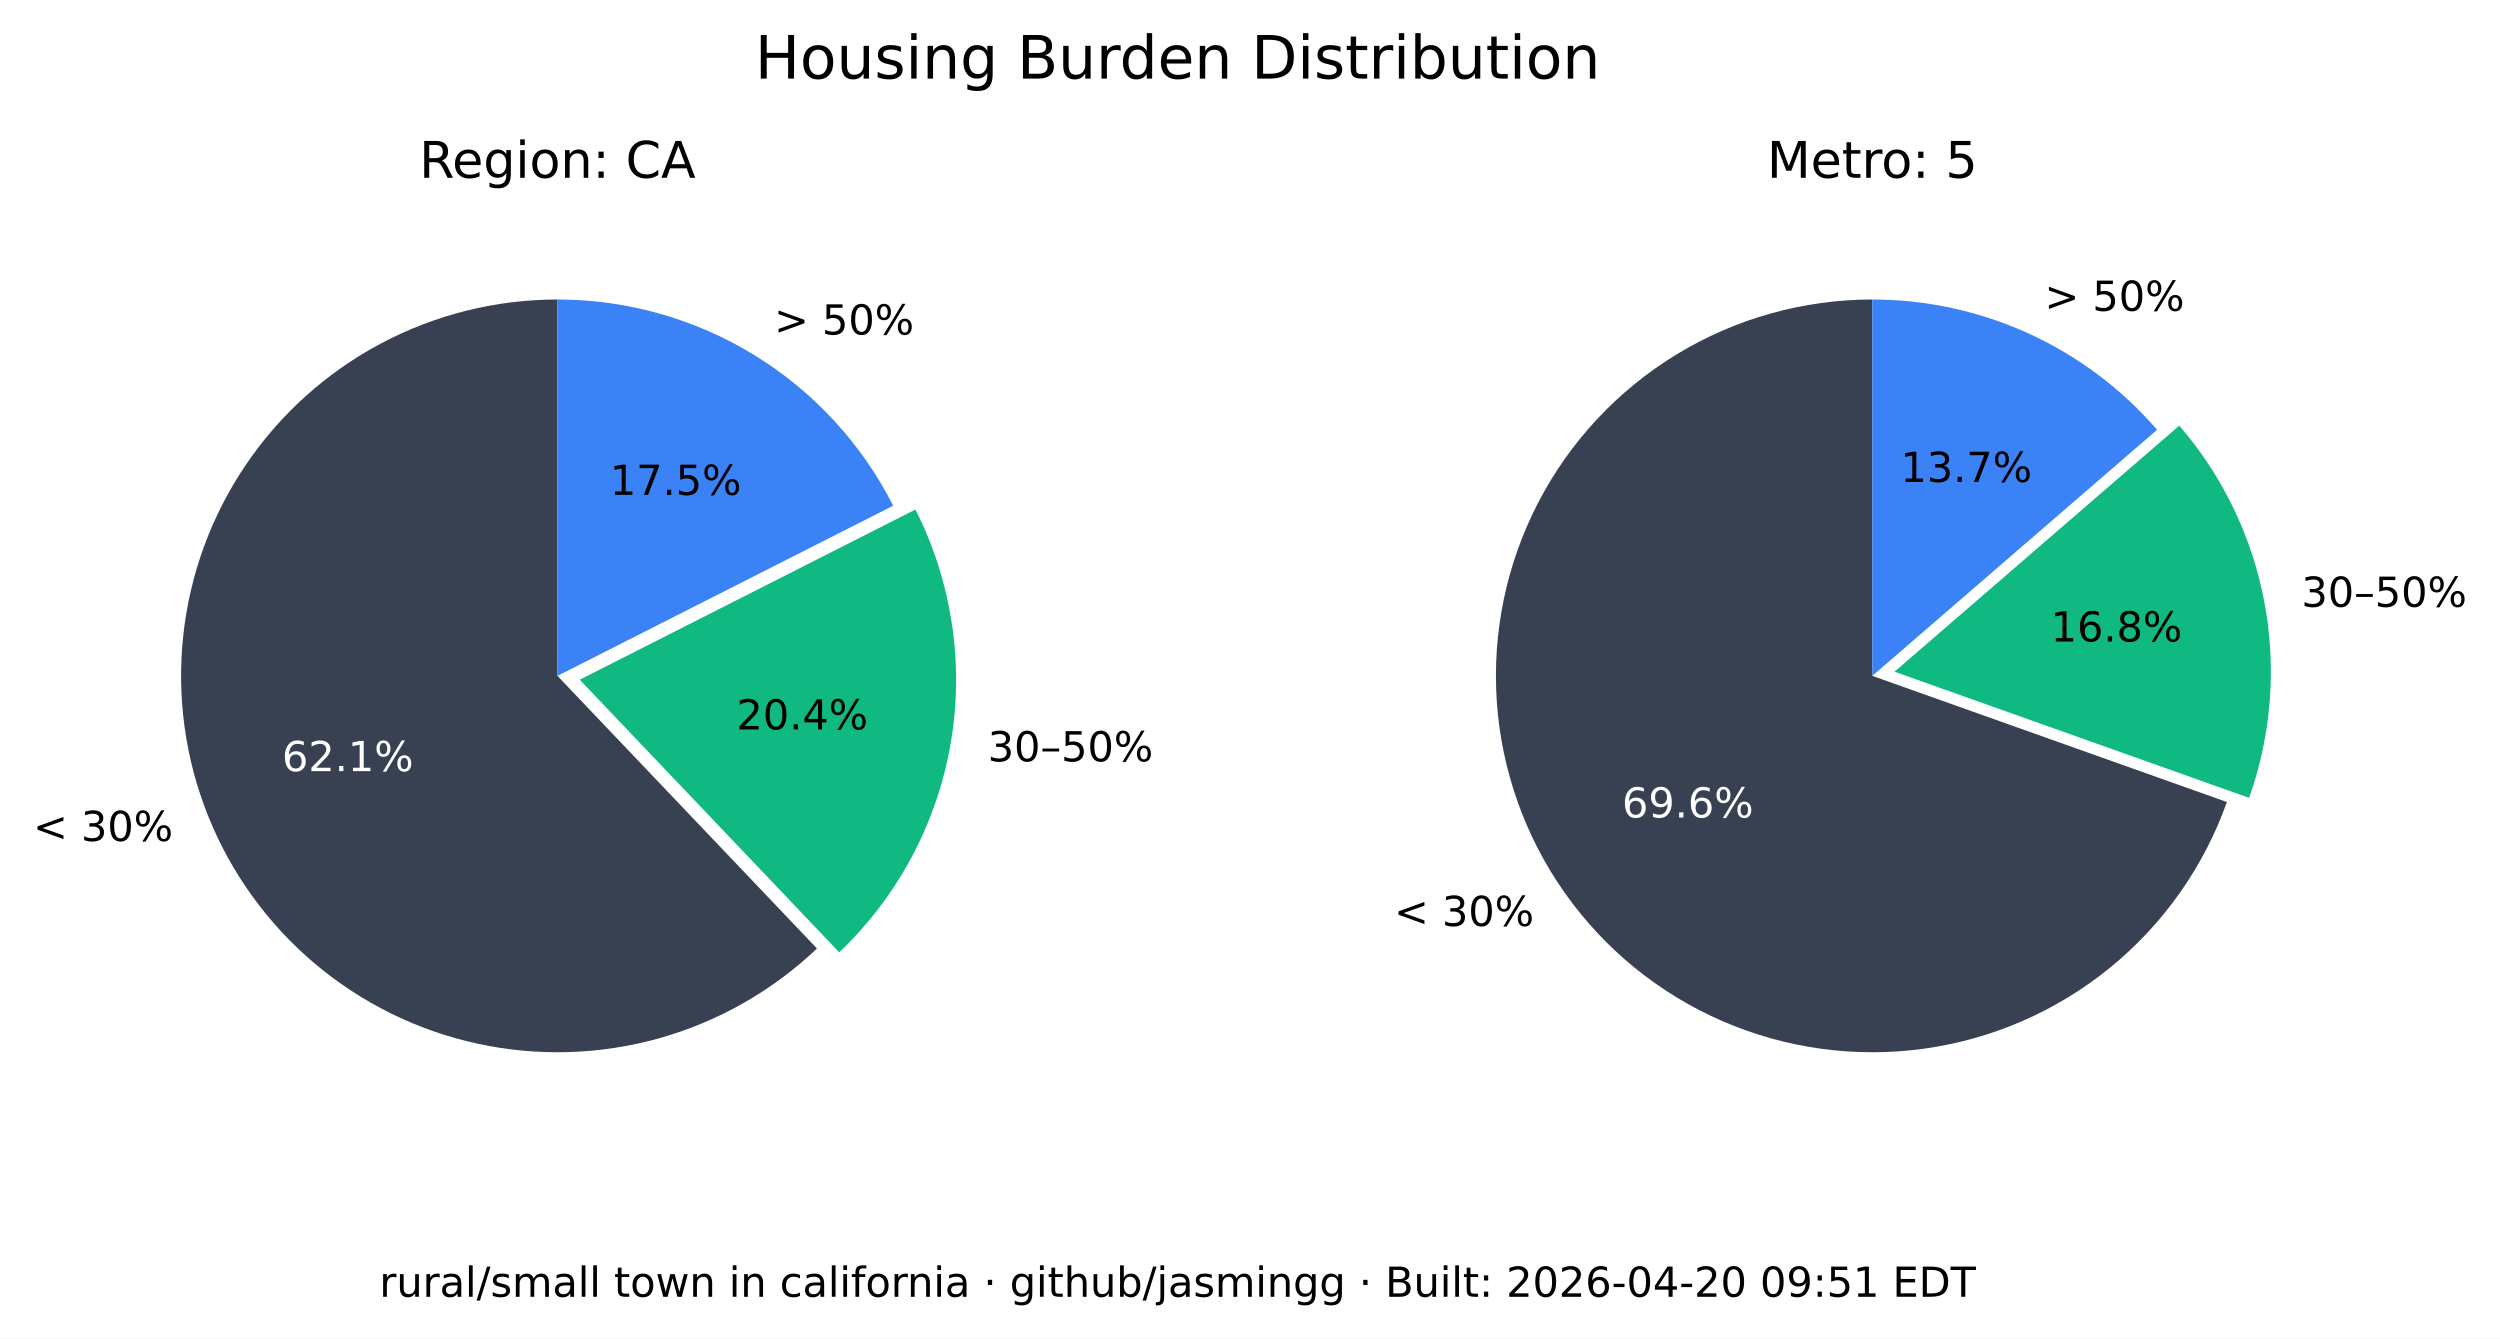
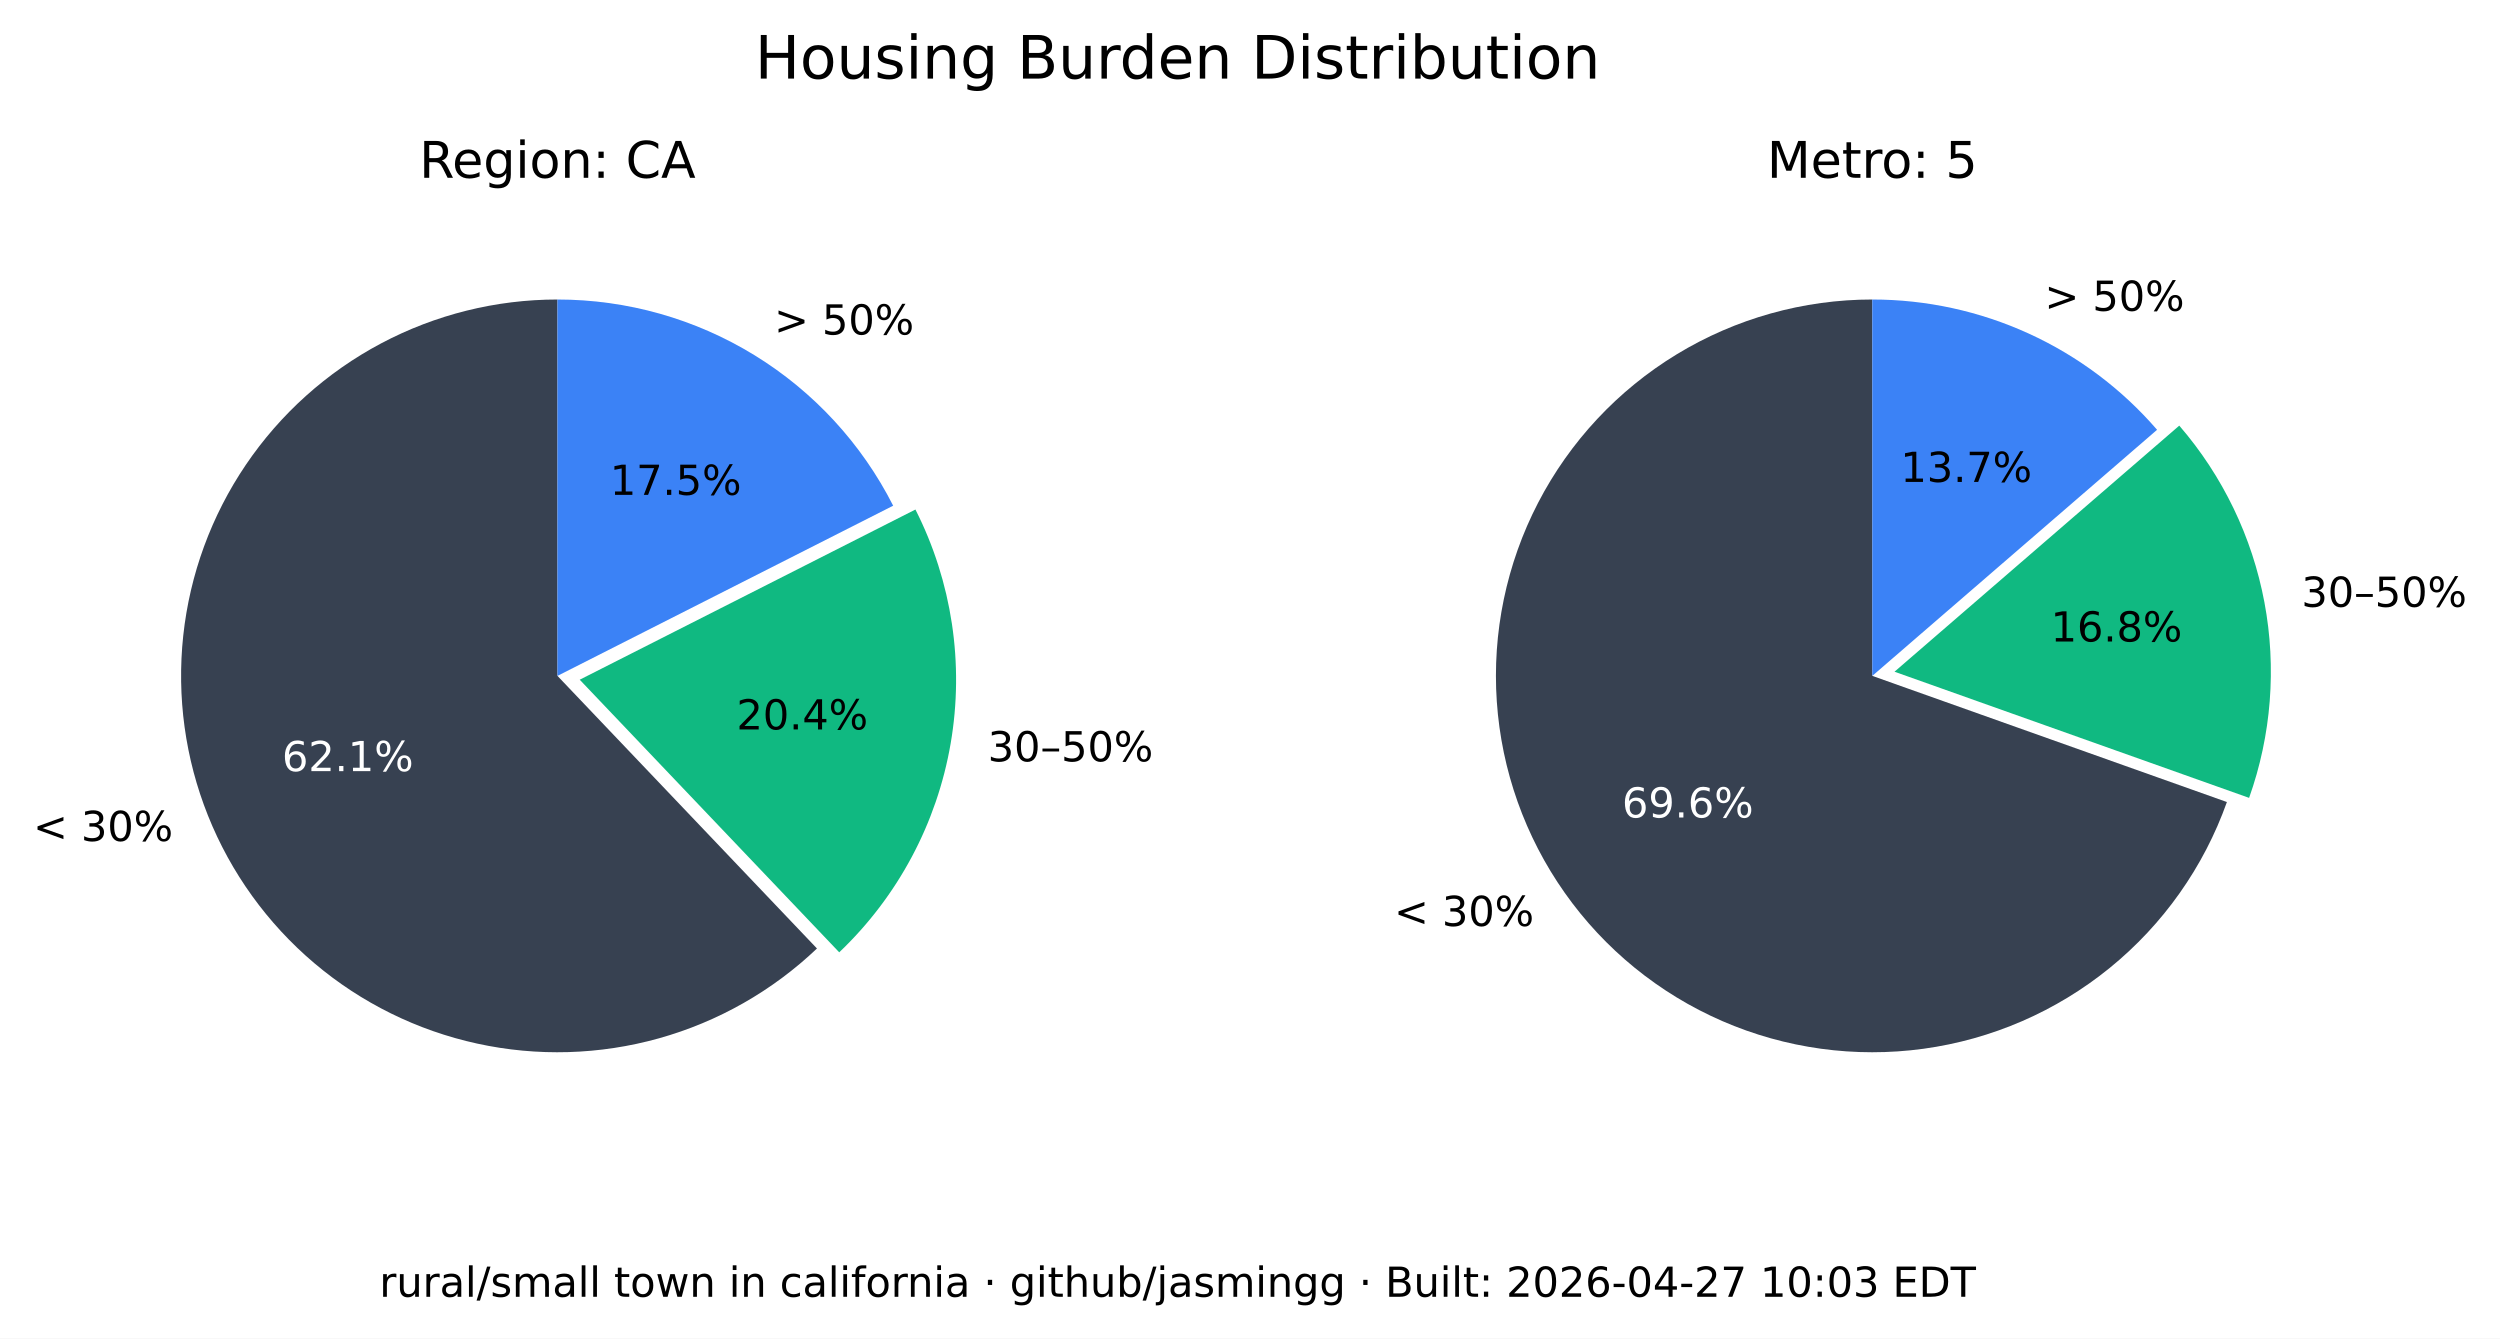
<svg xmlns="http://www.w3.org/2000/svg" xmlns:xlink="http://www.w3.org/1999/xlink" width="543.289pt" height="290.88pt" viewBox="0 0 543.289 290.88" version="1.1">
  <defs>
    <style type="text/css">*{stroke-linejoin: round; stroke-linecap: butt}</style>
  </defs>
  <g id="figure_1">
    <g id="patch_1">
      <path d="M 0 290.88  L 543.289 290.88  L 543.289 0  L 0 0  z " style="fill: #ffffff" />
    </g>
    <g id="axes_1">
      <g id="patch_2">
        <path d="M 121.146 65.088  C 107.781 65.088 94.618 68.364 82.812 74.628  C 71.006 80.891 60.913 89.955 53.419 101.021  C 45.926 112.088 41.258 124.824 39.825 138.112  C 38.393 151.4 40.238 164.838 45.2 177.248  C 50.163 189.657 58.092 200.664 68.291 209.3  C 78.49 217.937 90.653 223.943 103.711 226.792  C 116.768 229.641 130.327 229.247 143.197 225.643  C 156.067 222.04 167.86 215.337 177.54 206.122  L 121.146 146.88  z " style="fill: #374151" />
      </g>
      <g id="patch_3">
        <path d="M 182.377 206.954  C 195.114 194.829 203.607 178.914 206.59 161.583  C 209.572 144.253 206.887 126.414 198.936 110.729  L 125.982 147.712  z " style="fill: #10b981" />
      </g>
      <g id="patch_4">
        <path d="M 194.099 109.896  C 187.266 96.418 176.83 85.093 163.954 77.185  C 151.077 69.276 136.257 65.088 121.146 65.088  L 121.146 146.88  z " style="fill: #3b82f6" />
      </g>
      <g id="matplotlib.axis_1" />
      <g id="matplotlib.axis_2" />
      <g id="text_1">
        <g transform="translate(7.2 182.768) scale(0.09 -0.09)">
          <defs>
            <path id="DejaVuSans-3c" d="M 4684 3150  L 1459 2003  L 4684 863  L 4684 294  L 678 1747  L 678 2266  L 4684 3719  L 4684 3150  z " transform="scale(0.015625)" />
            <path id="DejaVuSans-20" transform="scale(0.015625)" />
            <path id="DejaVuSans-33" d="M 2597 2516  Q 3050 2419 3304 2112  Q 3559 1806 3559 1356  Q 3559 666 3084 287  Q 2609 -91 1734 -91  Q 1441 -91 1130 -33  Q 819 25 488 141  L 488 750  Q 750 597 1062 519  Q 1375 441 1716 441  Q 2309 441 2620 675  Q 2931 909 2931 1356  Q 2931 1769 2642 2001  Q 2353 2234 1838 2234  L 1294 2234  L 1294 2753  L 1863 2753  Q 2328 2753 2575 2939  Q 2822 3125 2822 3475  Q 2822 3834 2567 4026  Q 2313 4219 1838 4219  Q 1578 4219 1281 4162  Q 984 4106 628 3988  L 628 4550  Q 988 4650 1302 4700  Q 1616 4750 1894 4750  Q 2613 4750 3031 4423  Q 3450 4097 3450 3541  Q 3450 3153 3228 2886  Q 3006 2619 2597 2516  z " transform="scale(0.015625)" />
            <path id="DejaVuSans-30" d="M 2034 4250  Q 1547 4250 1301 3770  Q 1056 3291 1056 2328  Q 1056 1369 1301 889  Q 1547 409 2034 409  Q 2525 409 2770 889  Q 3016 1369 3016 2328  Q 3016 3291 2770 3770  Q 2525 4250 2034 4250  z M 2034 4750  Q 2819 4750 3233 4129  Q 3647 3509 3647 2328  Q 3647 1150 3233 529  Q 2819 -91 2034 -91  Q 1250 -91 836 529  Q 422 1150 422 2328  Q 422 3509 836 4129  Q 1250 4750 2034 4750  z " transform="scale(0.015625)" />
            <path id="DejaVuSans-25" d="M 4653 2053  Q 4381 2053 4226 1822  Q 4072 1591 4072 1178  Q 4072 772 4226 539  Q 4381 306 4653 306  Q 4919 306 5073 539  Q 5228 772 5228 1178  Q 5228 1588 5073 1820  Q 4919 2053 4653 2053  z M 4653 2450  Q 5147 2450 5437 2106  Q 5728 1763 5728 1178  Q 5728 594 5436 251  Q 5144 -91 4653 -91  Q 4153 -91 3862 251  Q 3572 594 3572 1178  Q 3572 1766 3864 2108  Q 4156 2450 4653 2450  z M 1428 4353  Q 1159 4353 1004 4120  Q 850 3888 850 3481  Q 850 3069 1003 2837  Q 1156 2606 1428 2606  Q 1700 2606 1854 2837  Q 2009 3069 2009 3481  Q 2009 3884 1853 4118  Q 1697 4353 1428 4353  z M 4250 4750  L 4750 4750  L 1831 -91  L 1331 -91  L 4250 4750  z M 1428 4750  Q 1922 4750 2215 4408  Q 2509 4066 2509 3481  Q 2509 2891 2217 2550  Q 1925 2209 1428 2209  Q 931 2209 642 2551  Q 353 2894 353 3481  Q 353 4063 643 4406  Q 934 4750 1428 4750  z " transform="scale(0.015625)" />
          </defs>
          <use xlink:href="#DejaVuSans-3c" />
          <use xlink:href="#DejaVuSans-20" x="83.789" />
          <use xlink:href="#DejaVuSans-33" x="115.576" />
          <use xlink:href="#DejaVuSans-30" x="179.199" />
          <use xlink:href="#DejaVuSans-25" x="242.822" />
        </g>
      </g>
      <g id="text_2">
        <g style="fill: #ffffff" transform="translate(61.28348 167.5841) scale(0.09 -0.09)">
          <defs>
            <path id="DejaVuSans-36" d="M 2113 2584  Q 1688 2584 1439 2293  Q 1191 2003 1191 1497  Q 1191 994 1439 701  Q 1688 409 2113 409  Q 2538 409 2786 701  Q 3034 994 3034 1497  Q 3034 2003 2786 2293  Q 2538 2584 2113 2584  z M 3366 4563  L 3366 3988  Q 3128 4100 2886 4159  Q 2644 4219 2406 4219  Q 1781 4219 1451 3797  Q 1122 3375 1075 2522  Q 1259 2794 1537 2939  Q 1816 3084 2150 3084  Q 2853 3084 3261 2657  Q 3669 2231 3669 1497  Q 3669 778 3244 343  Q 2819 -91 2113 -91  Q 1303 -91 875 529  Q 447 1150 447 2328  Q 447 3434 972 4092  Q 1497 4750 2381 4750  Q 2619 4750 2861 4703  Q 3103 4656 3366 4563  z " transform="scale(0.015625)" />
            <path id="DejaVuSans-32" d="M 1228 531  L 3431 531  L 3431 0  L 469 0  L 469 531  Q 828 903 1448 1529  Q 2069 2156 2228 2338  Q 2531 2678 2651 2914  Q 2772 3150 2772 3378  Q 2772 3750 2511 3984  Q 2250 4219 1831 4219  Q 1534 4219 1204 4116  Q 875 4013 500 3803  L 500 4441  Q 881 4594 1212 4672  Q 1544 4750 1819 4750  Q 2544 4750 2975 4387  Q 3406 4025 3406 3419  Q 3406 3131 3298 2873  Q 3191 2616 2906 2266  Q 2828 2175 2409 1742  Q 1991 1309 1228 531  z " transform="scale(0.015625)" />
            <path id="DejaVuSans-2e" d="M 684 794  L 1344 794  L 1344 0  L 684 0  L 684 794  z " transform="scale(0.015625)" />
            <path id="DejaVuSans-31" d="M 794 531  L 1825 531  L 1825 4091  L 703 3866  L 703 4441  L 1819 4666  L 2450 4666  L 2450 531  L 3481 531  L 3481 0  L 794 0  L 794 531  z " transform="scale(0.015625)" />
          </defs>
          <use xlink:href="#DejaVuSans-36" />
          <use xlink:href="#DejaVuSans-32" x="63.623" />
          <use xlink:href="#DejaVuSans-2e" x="127.246" />
          <use xlink:href="#DejaVuSans-31" x="159.033" />
          <use xlink:href="#DejaVuSans-25" x="222.656" />
        </g>
      </g>
      <g id="text_3">
        <g transform="translate(214.6504 165.4539) scale(0.09 -0.09)">
          <defs>
            <path id="DejaVuSans-2013" d="M 313 1978  L 2888 1978  L 2888 1528  L 313 1528  L 313 1978  z " transform="scale(0.015625)" />
            <path id="DejaVuSans-35" d="M 691 4666  L 3169 4666  L 3169 4134  L 1269 4134  L 1269 2991  Q 1406 3038 1543 3061  Q 1681 3084 1819 3084  Q 2600 3084 3056 2656  Q 3513 2228 3513 1497  Q 3513 744 3044 326  Q 2575 -91 1722 -91  Q 1428 -91 1123 -41  Q 819 9 494 109  L 494 744  Q 775 591 1075 516  Q 1375 441 1709 441  Q 2250 441 2565 725  Q 2881 1009 2881 1497  Q 2881 1984 2565 2268  Q 2250 2553 1709 2553  Q 1456 2553 1204 2497  Q 953 2441 691 2322  L 691 4666  z " transform="scale(0.015625)" />
          </defs>
          <use xlink:href="#DejaVuSans-33" />
          <use xlink:href="#DejaVuSans-30" x="63.623" />
          <use xlink:href="#DejaVuSans-2013" x="127.246" />
          <use xlink:href="#DejaVuSans-35" x="177.246" />
          <use xlink:href="#DejaVuSans-30" x="240.869" />
          <use xlink:href="#DejaVuSans-25" x="304.492" />
        </g>
      </g>
      <g id="text_4">
        <g transform="translate(160.0516 158.5184) scale(0.09 -0.09)">
          <defs>
            <path id="DejaVuSans-34" d="M 2419 4116  L 825 1625  L 2419 1625  L 2419 4116  z M 2253 4666  L 3047 4666  L 3047 1625  L 3713 1625  L 3713 1100  L 3047 1100  L 3047 0  L 2419 0  L 2419 1100  L 313 1100  L 313 1709  L 2253 4666  z " transform="scale(0.015625)" />
          </defs>
          <use xlink:href="#DejaVuSans-32" />
          <use xlink:href="#DejaVuSans-30" x="63.623" />
          <use xlink:href="#DejaVuSans-2e" x="127.246" />
          <use xlink:href="#DejaVuSans-34" x="159.033" />
          <use xlink:href="#DejaVuSans-25" x="222.656" />
        </g>
      </g>
      <g id="text_5">
        <g transform="translate(168.2343 72.6985) scale(0.09 -0.09)">
          <defs>
            <path id="DejaVuSans-3e" d="M 678 3150  L 678 3719  L 4684 2266  L 4684 1747  L 678 294  L 678 863  L 3897 2003  L 678 3150  z " transform="scale(0.015625)" />
          </defs>
          <use xlink:href="#DejaVuSans-3e" />
          <use xlink:href="#DejaVuSans-20" x="83.789" />
          <use xlink:href="#DejaVuSans-35" x="115.576" />
          <use xlink:href="#DejaVuSans-30" x="179.199" />
          <use xlink:href="#DejaVuSans-25" x="242.822" />
        </g>
      </g>
      <g id="text_6">
        <g transform="translate(132.5353 107.5462) scale(0.09 -0.09)">
          <defs>
            <path id="DejaVuSans-37" d="M 525 4666  L 3525 4666  L 3525 4397  L 1831 0  L 1172 0  L 2766 4134  L 525 4134  L 525 4666  z " transform="scale(0.015625)" />
          </defs>
          <use xlink:href="#DejaVuSans-31" />
          <use xlink:href="#DejaVuSans-37" x="63.623" />
          <use xlink:href="#DejaVuSans-2e" x="127.246" />
          <use xlink:href="#DejaVuSans-35" x="159.033" />
          <use xlink:href="#DejaVuSans-25" x="222.656" />
        </g>
      </g>
      <g id="text_7">
        <g transform="translate(91.11347 38.64) scale(0.11 -0.11)">
          <defs>
            <path id="DejaVuSans-52" d="M 2841 2188  Q 3044 2119 3236 1894  Q 3428 1669 3622 1275  L 4263 0  L 3584 0  L 2988 1197  Q 2756 1666 2539 1819  Q 2322 1972 1947 1972  L 1259 1972  L 1259 0  L 628 0  L 628 4666  L 2053 4666  Q 2853 4666 3247 4331  Q 3641 3997 3641 3322  Q 3641 2881 3436 2590  Q 3231 2300 2841 2188  z M 1259 4147  L 1259 2491  L 2053 2491  Q 2509 2491 2742 2702  Q 2975 2913 2975 3322  Q 2975 3731 2742 3939  Q 2509 4147 2053 4147  L 1259 4147  z " transform="scale(0.015625)" />
            <path id="DejaVuSans-65" d="M 3597 1894  L 3597 1613  L 953 1613  Q 991 1019 1311 708  Q 1631 397 2203 397  Q 2534 397 2845 478  Q 3156 559 3463 722  L 3463 178  Q 3153 47 2828 -22  Q 2503 -91 2169 -91  Q 1331 -91 842 396  Q 353 884 353 1716  Q 353 2575 817 3079  Q 1281 3584 2069 3584  Q 2775 3584 3186 3129  Q 3597 2675 3597 1894  z M 3022 2063  Q 3016 2534 2758 2815  Q 2500 3097 2075 3097  Q 1594 3097 1305 2825  Q 1016 2553 972 2059  L 3022 2063  z " transform="scale(0.015625)" />
            <path id="DejaVuSans-67" d="M 2906 1791  Q 2906 2416 2648 2759  Q 2391 3103 1925 3103  Q 1463 3103 1205 2759  Q 947 2416 947 1791  Q 947 1169 1205 825  Q 1463 481 1925 481  Q 2391 481 2648 825  Q 2906 1169 2906 1791  z M 3481 434  Q 3481 -459 3084 -895  Q 2688 -1331 1869 -1331  Q 1566 -1331 1297 -1286  Q 1028 -1241 775 -1147  L 775 -588  Q 1028 -725 1275 -790  Q 1522 -856 1778 -856  Q 2344 -856 2625 -561  Q 2906 -266 2906 331  L 2906 616  Q 2728 306 2450 153  Q 2172 0 1784 0  Q 1141 0 747 490  Q 353 981 353 1791  Q 353 2603 747 3093  Q 1141 3584 1784 3584  Q 2172 3584 2450 3431  Q 2728 3278 2906 2969  L 2906 3500  L 3481 3500  L 3481 434  z " transform="scale(0.015625)" />
            <path id="DejaVuSans-69" d="M 603 3500  L 1178 3500  L 1178 0  L 603 0  L 603 3500  z M 603 4863  L 1178 4863  L 1178 4134  L 603 4134  L 603 4863  z " transform="scale(0.015625)" />
            <path id="DejaVuSans-6f" d="M 1959 3097  Q 1497 3097 1228 2736  Q 959 2375 959 1747  Q 959 1119 1226 758  Q 1494 397 1959 397  Q 2419 397 2687 759  Q 2956 1122 2956 1747  Q 2956 2369 2687 2733  Q 2419 3097 1959 3097  z M 1959 3584  Q 2709 3584 3137 3096  Q 3566 2609 3566 1747  Q 3566 888 3137 398  Q 2709 -91 1959 -91  Q 1206 -91 779 398  Q 353 888 353 1747  Q 353 2609 779 3096  Q 1206 3584 1959 3584  z " transform="scale(0.015625)" />
            <path id="DejaVuSans-6e" d="M 3513 2113  L 3513 0  L 2938 0  L 2938 2094  Q 2938 2591 2744 2837  Q 2550 3084 2163 3084  Q 1697 3084 1428 2787  Q 1159 2491 1159 1978  L 1159 0  L 581 0  L 581 3500  L 1159 3500  L 1159 2956  Q 1366 3272 1645 3428  Q 1925 3584 2291 3584  Q 2894 3584 3203 3211  Q 3513 2838 3513 2113  z " transform="scale(0.015625)" />
            <path id="DejaVuSans-3a" d="M 750 794  L 1409 794  L 1409 0  L 750 0  L 750 794  z M 750 3309  L 1409 3309  L 1409 2516  L 750 2516  L 750 3309  z " transform="scale(0.015625)" />
            <path id="DejaVuSans-43" d="M 4122 4306  L 4122 3641  Q 3803 3938 3442 4084  Q 3081 4231 2675 4231  Q 1875 4231 1450 3742  Q 1025 3253 1025 2328  Q 1025 1406 1450 917  Q 1875 428 2675 428  Q 3081 428 3442 575  Q 3803 722 4122 1019  L 4122 359  Q 3791 134 3420 21  Q 3050 -91 2638 -91  Q 1578 -91 968 557  Q 359 1206 359 2328  Q 359 3453 968 4101  Q 1578 4750 2638 4750  Q 3056 4750 3426 4639  Q 3797 4528 4122 4306  z " transform="scale(0.015625)" />
            <path id="DejaVuSans-41" d="M 2188 4044  L 1331 1722  L 3047 1722  L 2188 4044  z M 1831 4666  L 2547 4666  L 4325 0  L 3669 0  L 3244 1197  L 1141 1197  L 716 0  L 50 0  L 1831 4666  z " transform="scale(0.015625)" />
          </defs>
          <use xlink:href="#DejaVuSans-52" />
          <use xlink:href="#DejaVuSans-65" x="64.982" />
          <use xlink:href="#DejaVuSans-67" x="126.506" />
          <use xlink:href="#DejaVuSans-69" x="189.982" />
          <use xlink:href="#DejaVuSans-6f" x="217.766" />
          <use xlink:href="#DejaVuSans-6e" x="278.947" />
          <use xlink:href="#DejaVuSans-3a" x="342.326" />
          <use xlink:href="#DejaVuSans-20" x="376.018" />
          <use xlink:href="#DejaVuSans-43" x="407.805" />
          <use xlink:href="#DejaVuSans-41" x="477.629" />
        </g>
      </g>
    </g>
    <g id="axes_2">
      <g id="patch_5">
        <path d="M 406.881 65.088  C 391.894 65.088 377.191 69.207 364.385 76.994  C 351.58 84.78 341.158 95.938 334.262 109.245  C 327.366 122.551 324.258 137.5 325.279 152.452  C 326.3 167.404 331.411 181.792 340.051 194.037  C 348.692 206.283 360.535 215.921 374.28 221.894  C 388.025 227.868 403.151 229.95 417.999 227.913  C 432.847 225.876 446.853 219.796 458.481 210.341  C 470.109 200.886 478.918 188.415 483.941 174.295  L 406.881 146.88  z " style="fill: #374151" />
      </g>
      <g id="patch_6">
        <path d="M 488.765 173.39  C 493.61 159.769 494.759 145.104 492.094 130.894  C 489.428 116.685 483.042 103.433 473.589 92.495  L 411.704 145.975  z " style="fill: #10b981" />
      </g>
      <g id="patch_7">
        <path d="M 468.766 93.399  C 461.088 84.515 451.586 77.387 440.907 72.502  C 430.229 67.617 418.623 65.088 406.881 65.088  L 406.881 146.88  z " style="fill: #3b82f6" />
      </g>
      <g id="matplotlib.axis_3" />
      <g id="matplotlib.axis_4" />
      <g id="text_8">
        <g transform="translate(302.9626 201.2365) scale(0.09 -0.09)">
          <use xlink:href="#DejaVuSans-3c" />
          <use xlink:href="#DejaVuSans-20" x="83.789" />
          <use xlink:href="#DejaVuSans-33" x="115.576" />
          <use xlink:href="#DejaVuSans-30" x="179.199" />
          <use xlink:href="#DejaVuSans-25" x="242.822" />
        </g>
      </g>
      <g id="text_9">
        <g style="fill: #ffffff" transform="translate(352.4879 177.6578) scale(0.09 -0.09)">
          <defs>
            <path id="DejaVuSans-39" d="M 703 97  L 703 672  Q 941 559 1184 500  Q 1428 441 1663 441  Q 2288 441 2617 861  Q 2947 1281 2994 2138  Q 2813 1869 2534 1725  Q 2256 1581 1919 1581  Q 1219 1581 811 2004  Q 403 2428 403 3163  Q 403 3881 828 4315  Q 1253 4750 1959 4750  Q 2769 4750 3195 4129  Q 3622 3509 3622 2328  Q 3622 1225 3098 567  Q 2575 -91 1691 -91  Q 1453 -91 1209 -44  Q 966 3 703 97  z M 1959 2075  Q 2384 2075 2632 2365  Q 2881 2656 2881 3163  Q 2881 3666 2632 3958  Q 2384 4250 1959 4250  Q 1534 4250 1286 3958  Q 1038 3666 1038 3163  Q 1038 2656 1286 2365  Q 1534 2075 1959 2075  z " transform="scale(0.015625)" />
          </defs>
          <use xlink:href="#DejaVuSans-36" />
          <use xlink:href="#DejaVuSans-39" x="63.623" />
          <use xlink:href="#DejaVuSans-2e" x="127.246" />
          <use xlink:href="#DejaVuSans-36" x="159.033" />
          <use xlink:href="#DejaVuSans-25" x="222.656" />
        </g>
      </g>
      <g id="text_10">
        <g transform="translate(500.1325 131.8696) scale(0.09 -0.09)">
          <use xlink:href="#DejaVuSans-33" />
          <use xlink:href="#DejaVuSans-30" x="63.623" />
          <use xlink:href="#DejaVuSans-2013" x="127.246" />
          <use xlink:href="#DejaVuSans-35" x="177.246" />
          <use xlink:href="#DejaVuSans-30" x="240.869" />
          <use xlink:href="#DejaVuSans-25" x="304.492" />
        </g>
      </g>
      <g id="text_11">
        <g transform="translate(445.6425 139.4101) scale(0.09 -0.09)">
          <defs>
            <path id="DejaVuSans-38" d="M 2034 2216  Q 1584 2216 1326 1975  Q 1069 1734 1069 1313  Q 1069 891 1326 650  Q 1584 409 2034 409  Q 2484 409 2743 651  Q 3003 894 3003 1313  Q 3003 1734 2745 1975  Q 2488 2216 2034 2216  z M 1403 2484  Q 997 2584 770 2862  Q 544 3141 544 3541  Q 544 4100 942 4425  Q 1341 4750 2034 4750  Q 2731 4750 3128 4425  Q 3525 4100 3525 3541  Q 3525 3141 3298 2862  Q 3072 2584 2669 2484  Q 3125 2378 3379 2068  Q 3634 1759 3634 1313  Q 3634 634 3220 271  Q 2806 -91 2034 -91  Q 1263 -91 848 271  Q 434 634 434 1313  Q 434 1759 690 2068  Q 947 2378 1403 2484  z M 1172 3481  Q 1172 3119 1398 2916  Q 1625 2713 2034 2713  Q 2441 2713 2670 2916  Q 2900 3119 2900 3481  Q 2900 3844 2670 4047  Q 2441 4250 2034 4250  Q 1625 4250 1398 4047  Q 1172 3844 1172 3481  z " transform="scale(0.015625)" />
          </defs>
          <use xlink:href="#DejaVuSans-31" />
          <use xlink:href="#DejaVuSans-36" x="63.623" />
          <use xlink:href="#DejaVuSans-2e" x="127.246" />
          <use xlink:href="#DejaVuSans-38" x="159.033" />
          <use xlink:href="#DejaVuSans-25" x="222.656" />
        </g>
      </g>
      <g id="text_12">
        <g transform="translate(444.31 67.54747) scale(0.09 -0.09)">
          <use xlink:href="#DejaVuSans-3e" />
          <use xlink:href="#DejaVuSans-20" x="83.789" />
          <use xlink:href="#DejaVuSans-35" x="115.576" />
          <use xlink:href="#DejaVuSans-30" x="179.199" />
          <use xlink:href="#DejaVuSans-25" x="242.822" />
        </g>
      </g>
      <g id="text_13">
        <g transform="translate(413.0014 104.7365) scale(0.09 -0.09)">
          <use xlink:href="#DejaVuSans-31" />
          <use xlink:href="#DejaVuSans-33" x="63.623" />
          <use xlink:href="#DejaVuSans-2e" x="127.246" />
          <use xlink:href="#DejaVuSans-37" x="159.033" />
          <use xlink:href="#DejaVuSans-25" x="222.656" />
        </g>
      </g>
      <g id="text_14">
        <g transform="translate(383.9919 38.64) scale(0.11 -0.11)">
          <defs>
            <path id="DejaVuSans-4d" d="M 628 4666  L 1569 4666  L 2759 1491  L 3956 4666  L 4897 4666  L 4897 0  L 4281 0  L 4281 4097  L 3078 897  L 2444 897  L 1241 4097  L 1241 0  L 628 0  L 628 4666  z " transform="scale(0.015625)" />
            <path id="DejaVuSans-74" d="M 1172 4494  L 1172 3500  L 2356 3500  L 2356 3053  L 1172 3053  L 1172 1153  Q 1172 725 1289 603  Q 1406 481 1766 481  L 2356 481  L 2356 0  L 1766 0  Q 1100 0 847 248  Q 594 497 594 1153  L 594 3053  L 172 3053  L 172 3500  L 594 3500  L 594 4494  L 1172 4494  z " transform="scale(0.015625)" />
            <path id="DejaVuSans-72" d="M 2631 2963  Q 2534 3019 2420 3045  Q 2306 3072 2169 3072  Q 1681 3072 1420 2755  Q 1159 2438 1159 1844  L 1159 0  L 581 0  L 581 3500  L 1159 3500  L 1159 2956  Q 1341 3275 1631 3429  Q 1922 3584 2338 3584  Q 2397 3584 2469 3576  Q 2541 3569 2628 3553  L 2631 2963  z " transform="scale(0.015625)" />
          </defs>
          <use xlink:href="#DejaVuSans-4d" />
          <use xlink:href="#DejaVuSans-65" x="86.279" />
          <use xlink:href="#DejaVuSans-74" x="147.803" />
          <use xlink:href="#DejaVuSans-72" x="187.012" />
          <use xlink:href="#DejaVuSans-6f" x="225.875" />
          <use xlink:href="#DejaVuSans-3a" x="287.057" />
          <use xlink:href="#DejaVuSans-20" x="320.748" />
          <use xlink:href="#DejaVuSans-35" x="352.535" />
        </g>
      </g>
    </g>
    <g id="text_15">
      <g transform="translate(164.0571 17.07797) scale(0.13 -0.13)">
        <defs>
          <path id="DejaVuSans-48" d="M 628 4666  L 1259 4666  L 1259 2753  L 3553 2753  L 3553 4666  L 4184 4666  L 4184 0  L 3553 0  L 3553 2222  L 1259 2222  L 1259 0  L 628 0  L 628 4666  z " transform="scale(0.015625)" />
          <path id="DejaVuSans-75" d="M 544 1381  L 544 3500  L 1119 3500  L 1119 1403  Q 1119 906 1312 657  Q 1506 409 1894 409  Q 2359 409 2629 706  Q 2900 1003 2900 1516  L 2900 3500  L 3475 3500  L 3475 0  L 2900 0  L 2900 538  Q 2691 219 2414 64  Q 2138 -91 1772 -91  Q 1169 -91 856 284  Q 544 659 544 1381  z M 1991 3584  L 1991 3584  z " transform="scale(0.015625)" />
          <path id="DejaVuSans-73" d="M 2834 3397  L 2834 2853  Q 2591 2978 2328 3040  Q 2066 3103 1784 3103  Q 1356 3103 1142 2972  Q 928 2841 928 2578  Q 928 2378 1081 2264  Q 1234 2150 1697 2047  L 1894 2003  Q 2506 1872 2764 1633  Q 3022 1394 3022 966  Q 3022 478 2636 193  Q 2250 -91 1575 -91  Q 1294 -91 989 -36  Q 684 19 347 128  L 347 722  Q 666 556 975 473  Q 1284 391 1588 391  Q 1994 391 2212 530  Q 2431 669 2431 922  Q 2431 1156 2273 1281  Q 2116 1406 1581 1522  L 1381 1569  Q 847 1681 609 1914  Q 372 2147 372 2553  Q 372 3047 722 3315  Q 1072 3584 1716 3584  Q 2034 3584 2315 3537  Q 2597 3491 2834 3397  z " transform="scale(0.015625)" />
          <path id="DejaVuSans-42" d="M 1259 2228  L 1259 519  L 2272 519  Q 2781 519 3026 730  Q 3272 941 3272 1375  Q 3272 1813 3026 2020  Q 2781 2228 2272 2228  L 1259 2228  z M 1259 4147  L 1259 2741  L 2194 2741  Q 2656 2741 2882 2914  Q 3109 3088 3109 3444  Q 3109 3797 2882 3972  Q 2656 4147 2194 4147  L 1259 4147  z M 628 4666  L 2241 4666  Q 2963 4666 3353 4366  Q 3744 4066 3744 3513  Q 3744 3084 3544 2831  Q 3344 2578 2956 2516  Q 3422 2416 3680 2098  Q 3938 1781 3938 1306  Q 3938 681 3513 340  Q 3088 0 2303 0  L 628 0  L 628 4666  z " transform="scale(0.015625)" />
          <path id="DejaVuSans-64" d="M 2906 2969  L 2906 4863  L 3481 4863  L 3481 0  L 2906 0  L 2906 525  Q 2725 213 2448 61  Q 2172 -91 1784 -91  Q 1150 -91 751 415  Q 353 922 353 1747  Q 353 2572 751 3078  Q 1150 3584 1784 3584  Q 2172 3584 2448 3432  Q 2725 3281 2906 2969  z M 947 1747  Q 947 1113 1208 752  Q 1469 391 1925 391  Q 2381 391 2643 752  Q 2906 1113 2906 1747  Q 2906 2381 2643 2742  Q 2381 3103 1925 3103  Q 1469 3103 1208 2742  Q 947 2381 947 1747  z " transform="scale(0.015625)" />
          <path id="DejaVuSans-44" d="M 1259 4147  L 1259 519  L 2022 519  Q 2988 519 3436 956  Q 3884 1394 3884 2338  Q 3884 3275 3436 3711  Q 2988 4147 2022 4147  L 1259 4147  z M 628 4666  L 1925 4666  Q 3281 4666 3915 4102  Q 4550 3538 4550 2338  Q 4550 1131 3912 565  Q 3275 0 1925 0  L 628 0  L 628 4666  z " transform="scale(0.015625)" />
          <path id="DejaVuSans-62" d="M 3116 1747  Q 3116 2381 2855 2742  Q 2594 3103 2138 3103  Q 1681 3103 1420 2742  Q 1159 2381 1159 1747  Q 1159 1113 1420 752  Q 1681 391 2138 391  Q 2594 391 2855 752  Q 3116 1113 3116 1747  z M 1159 2969  Q 1341 3281 1617 3432  Q 1894 3584 2278 3584  Q 2916 3584 3314 3078  Q 3713 2572 3713 1747  Q 3713 922 3314 415  Q 2916 -91 2278 -91  Q 1894 -91 1617 61  Q 1341 213 1159 525  L 1159 0  L 581 0  L 581 4863  L 1159 4863  L 1159 2969  z " transform="scale(0.015625)" />
        </defs>
        <use xlink:href="#DejaVuSans-48" />
        <use xlink:href="#DejaVuSans-6f" x="75.195" />
        <use xlink:href="#DejaVuSans-75" x="136.377" />
        <use xlink:href="#DejaVuSans-73" x="199.756" />
        <use xlink:href="#DejaVuSans-69" x="251.855" />
        <use xlink:href="#DejaVuSans-6e" x="279.639" />
        <use xlink:href="#DejaVuSans-67" x="343.018" />
        <use xlink:href="#DejaVuSans-20" x="406.494" />
        <use xlink:href="#DejaVuSans-42" x="438.281" />
        <use xlink:href="#DejaVuSans-75" x="506.885" />
        <use xlink:href="#DejaVuSans-72" x="570.264" />
        <use xlink:href="#DejaVuSans-64" x="609.627" />
        <use xlink:href="#DejaVuSans-65" x="673.104" />
        <use xlink:href="#DejaVuSans-6e" x="734.627" />
        <use xlink:href="#DejaVuSans-20" x="798.006" />
        <use xlink:href="#DejaVuSans-44" x="829.793" />
        <use xlink:href="#DejaVuSans-69" x="906.795" />
        <use xlink:href="#DejaVuSans-73" x="934.578" />
        <use xlink:href="#DejaVuSans-74" x="986.678" />
        <use xlink:href="#DejaVuSans-72" x="1025.887" />
        <use xlink:href="#DejaVuSans-69" x="1067" />
        <use xlink:href="#DejaVuSans-62" x="1094.783" />
        <use xlink:href="#DejaVuSans-75" x="1158.26" />
        <use xlink:href="#DejaVuSans-74" x="1221.639" />
        <use xlink:href="#DejaVuSans-69" x="1260.848" />
        <use xlink:href="#DejaVuSans-6f" x="1288.631" />
        <use xlink:href="#DejaVuSans-6e" x="1349.812" />
      </g>
    </g>
    <g id="text_16">
      <g transform="translate(82.4425 281.8083) scale(0.09 -0.09)">
        <defs>
          <path id="DejaVuSans-61" d="M 2194 1759  Q 1497 1759 1228 1600  Q 959 1441 959 1056  Q 959 750 1161 570  Q 1363 391 1709 391  Q 2188 391 2477 730  Q 2766 1069 2766 1631  L 2766 1759  L 2194 1759  z M 3341 1997  L 3341 0  L 2766 0  L 2766 531  Q 2569 213 2275 61  Q 1981 -91 1556 -91  Q 1019 -91 701 211  Q 384 513 384 1019  Q 384 1609 779 1909  Q 1175 2209 1959 2209  L 2766 2209  L 2766 2266  Q 2766 2663 2505 2880  Q 2244 3097 1772 3097  Q 1472 3097 1187 3025  Q 903 2953 641 2809  L 641 3341  Q 956 3463 1253 3523  Q 1550 3584 1831 3584  Q 2591 3584 2966 3190  Q 3341 2797 3341 1997  z " transform="scale(0.015625)" />
          <path id="DejaVuSans-6c" d="M 603 4863  L 1178 4863  L 1178 0  L 603 0  L 603 4863  z " transform="scale(0.015625)" />
          <path id="DejaVuSans-2f" d="M 1625 4666  L 2156 4666  L 531 -594  L 0 -594  L 1625 4666  z " transform="scale(0.015625)" />
          <path id="DejaVuSans-6d" d="M 3328 2828  Q 3544 3216 3844 3400  Q 4144 3584 4550 3584  Q 5097 3584 5394 3201  Q 5691 2819 5691 2113  L 5691 0  L 5113 0  L 5113 2094  Q 5113 2597 4934 2840  Q 4756 3084 4391 3084  Q 3944 3084 3684 2787  Q 3425 2491 3425 1978  L 3425 0  L 2847 0  L 2847 2094  Q 2847 2600 2669 2842  Q 2491 3084 2119 3084  Q 1678 3084 1418 2786  Q 1159 2488 1159 1978  L 1159 0  L 581 0  L 581 3500  L 1159 3500  L 1159 2956  Q 1356 3278 1631 3431  Q 1906 3584 2284 3584  Q 2666 3584 2933 3390  Q 3200 3197 3328 2828  z " transform="scale(0.015625)" />
          <path id="DejaVuSans-77" d="M 269 3500  L 844 3500  L 1563 769  L 2278 3500  L 2956 3500  L 3675 769  L 4391 3500  L 4966 3500  L 4050 0  L 3372 0  L 2619 2869  L 1863 0  L 1184 0  L 269 3500  z " transform="scale(0.015625)" />
          <path id="DejaVuSans-63" d="M 3122 3366  L 3122 2828  Q 2878 2963 2633 3030  Q 2388 3097 2138 3097  Q 1578 3097 1268 2742  Q 959 2388 959 1747  Q 959 1106 1268 751  Q 1578 397 2138 397  Q 2388 397 2633 464  Q 2878 531 3122 666  L 3122 134  Q 2881 22 2623 -34  Q 2366 -91 2075 -91  Q 1284 -91 818 406  Q 353 903 353 1747  Q 353 2603 823 3093  Q 1294 3584 2113 3584  Q 2378 3584 2631 3529  Q 2884 3475 3122 3366  z " transform="scale(0.015625)" />
          <path id="DejaVuSans-66" d="M 2375 4863  L 2375 4384  L 1825 4384  Q 1516 4384 1395 4259  Q 1275 4134 1275 3809  L 1275 3500  L 2222 3500  L 2222 3053  L 1275 3053  L 1275 0  L 697 0  L 697 3053  L 147 3053  L 147 3500  L 697 3500  L 697 3744  Q 697 4328 969 4595  Q 1241 4863 1831 4863  L 2375 4863  z " transform="scale(0.015625)" />
          <path id="DejaVuSans-b7" d="M 684 2619  L 1344 2619  L 1344 1825  L 684 1825  L 684 2619  z " transform="scale(0.015625)" />
          <path id="DejaVuSans-68" d="M 3513 2113  L 3513 0  L 2938 0  L 2938 2094  Q 2938 2591 2744 2837  Q 2550 3084 2163 3084  Q 1697 3084 1428 2787  Q 1159 2491 1159 1978  L 1159 0  L 581 0  L 581 4863  L 1159 4863  L 1159 2956  Q 1366 3272 1645 3428  Q 1925 3584 2291 3584  Q 2894 3584 3203 3211  Q 3513 2838 3513 2113  z " transform="scale(0.015625)" />
          <path id="DejaVuSans-6a" d="M 603 3500  L 1178 3500  L 1178 -63  Q 1178 -731 923 -1031  Q 669 -1331 103 -1331  L -116 -1331  L -116 -844  L 38 -844  Q 366 -844 484 -692  Q 603 -541 603 -63  L 603 3500  z M 603 4863  L 1178 4863  L 1178 4134  L 603 4134  L 603 4863  z " transform="scale(0.015625)" />
          <path id="DejaVuSans-2d" d="M 313 2009  L 1997 2009  L 1997 1497  L 313 1497  L 313 2009  z " transform="scale(0.015625)" />
          <path id="DejaVuSans-45" d="M 628 4666  L 3578 4666  L 3578 4134  L 1259 4134  L 1259 2753  L 3481 2753  L 3481 2222  L 1259 2222  L 1259 531  L 3634 531  L 3634 0  L 628 0  L 628 4666  z " transform="scale(0.015625)" />
          <path id="DejaVuSans-54" d="M -19 4666  L 3928 4666  L 3928 4134  L 2272 4134  L 2272 0  L 1638 0  L 1638 4134  L -19 4134  L -19 4666  z " transform="scale(0.015625)" />
        </defs>
        <use xlink:href="#DejaVuSans-72" />
        <use xlink:href="#DejaVuSans-75" x="41.113" />
        <use xlink:href="#DejaVuSans-72" x="104.492" />
        <use xlink:href="#DejaVuSans-61" x="145.605" />
        <use xlink:href="#DejaVuSans-6c" x="206.885" />
        <use xlink:href="#DejaVuSans-2f" x="234.668" />
        <use xlink:href="#DejaVuSans-73" x="268.359" />
        <use xlink:href="#DejaVuSans-6d" x="320.459" />
        <use xlink:href="#DejaVuSans-61" x="417.871" />
        <use xlink:href="#DejaVuSans-6c" x="479.15" />
        <use xlink:href="#DejaVuSans-6c" x="506.934" />
        <use xlink:href="#DejaVuSans-20" x="534.717" />
        <use xlink:href="#DejaVuSans-74" x="566.504" />
        <use xlink:href="#DejaVuSans-6f" x="605.713" />
        <use xlink:href="#DejaVuSans-77" x="666.895" />
        <use xlink:href="#DejaVuSans-6e" x="748.682" />
        <use xlink:href="#DejaVuSans-20" x="812.061" />
        <use xlink:href="#DejaVuSans-69" x="843.848" />
        <use xlink:href="#DejaVuSans-6e" x="871.631" />
        <use xlink:href="#DejaVuSans-20" x="935.01" />
        <use xlink:href="#DejaVuSans-63" x="966.797" />
        <use xlink:href="#DejaVuSans-61" x="1021.777" />
        <use xlink:href="#DejaVuSans-6c" x="1083.057" />
        <use xlink:href="#DejaVuSans-69" x="1110.84" />
        <use xlink:href="#DejaVuSans-66" x="1138.623" />
        <use xlink:href="#DejaVuSans-6f" x="1173.828" />
        <use xlink:href="#DejaVuSans-72" x="1235.01" />
        <use xlink:href="#DejaVuSans-6e" x="1274.373" />
        <use xlink:href="#DejaVuSans-69" x="1337.752" />
        <use xlink:href="#DejaVuSans-61" x="1365.535" />
        <use xlink:href="#DejaVuSans-20" x="1426.814" />
        <use xlink:href="#DejaVuSans-b7" x="1458.602" />
        <use xlink:href="#DejaVuSans-20" x="1490.389" />
        <use xlink:href="#DejaVuSans-67" x="1522.176" />
        <use xlink:href="#DejaVuSans-69" x="1585.652" />
        <use xlink:href="#DejaVuSans-74" x="1613.436" />
        <use xlink:href="#DejaVuSans-68" x="1652.645" />
        <use xlink:href="#DejaVuSans-75" x="1716.023" />
        <use xlink:href="#DejaVuSans-62" x="1779.402" />
        <use xlink:href="#DejaVuSans-2f" x="1842.879" />
        <use xlink:href="#DejaVuSans-6a" x="1876.57" />
        <use xlink:href="#DejaVuSans-61" x="1904.354" />
        <use xlink:href="#DejaVuSans-73" x="1965.633" />
        <use xlink:href="#DejaVuSans-6d" x="2017.732" />
        <use xlink:href="#DejaVuSans-69" x="2115.145" />
        <use xlink:href="#DejaVuSans-6e" x="2142.928" />
        <use xlink:href="#DejaVuSans-67" x="2206.307" />
        <use xlink:href="#DejaVuSans-67" x="2269.783" />
        <use xlink:href="#DejaVuSans-20" x="2333.26" />
        <use xlink:href="#DejaVuSans-b7" x="2365.047" />
        <use xlink:href="#DejaVuSans-20" x="2396.834" />
        <use xlink:href="#DejaVuSans-42" x="2428.621" />
        <use xlink:href="#DejaVuSans-75" x="2497.225" />
        <use xlink:href="#DejaVuSans-69" x="2560.604" />
        <use xlink:href="#DejaVuSans-6c" x="2588.387" />
        <use xlink:href="#DejaVuSans-74" x="2616.17" />
        <use xlink:href="#DejaVuSans-3a" x="2655.379" />
        <use xlink:href="#DejaVuSans-20" x="2689.07" />
        <use xlink:href="#DejaVuSans-32" x="2720.857" />
        <use xlink:href="#DejaVuSans-30" x="2784.48" />
        <use xlink:href="#DejaVuSans-32" x="2848.104" />
        <use xlink:href="#DejaVuSans-36" x="2911.727" />
        <use xlink:href="#DejaVuSans-2d" x="2975.35" />
        <use xlink:href="#DejaVuSans-30" x="3011.434" />
        <use xlink:href="#DejaVuSans-34" x="3075.057" />
        <use xlink:href="#DejaVuSans-2d" x="3138.68" />
        <use xlink:href="#DejaVuSans-32" x="3174.764" />
-         <use xlink:href="#DejaVuSans-30" x="3238.387" />
+         <use xlink:href="#DejaVuSans-37" x="3238.387" />
        <use xlink:href="#DejaVuSans-20" x="3302.01" />
-         <use xlink:href="#DejaVuSans-30" x="3333.797" />
-         <use xlink:href="#DejaVuSans-39" x="3397.42" />
+         <use xlink:href="#DejaVuSans-31" x="3333.797" />
+         <use xlink:href="#DejaVuSans-30" x="3397.42" />
        <use xlink:href="#DejaVuSans-3a" x="3461.043" />
-         <use xlink:href="#DejaVuSans-35" x="3494.734" />
-         <use xlink:href="#DejaVuSans-31" x="3558.357" />
+         <use xlink:href="#DejaVuSans-30" x="3494.734" />
+         <use xlink:href="#DejaVuSans-33" x="3558.357" />
        <use xlink:href="#DejaVuSans-20" x="3621.98" />
        <use xlink:href="#DejaVuSans-45" x="3653.768" />
        <use xlink:href="#DejaVuSans-44" x="3716.951" />
        <use xlink:href="#DejaVuSans-54" x="3793.953" />
      </g>
    </g>
  </g>
</svg>
